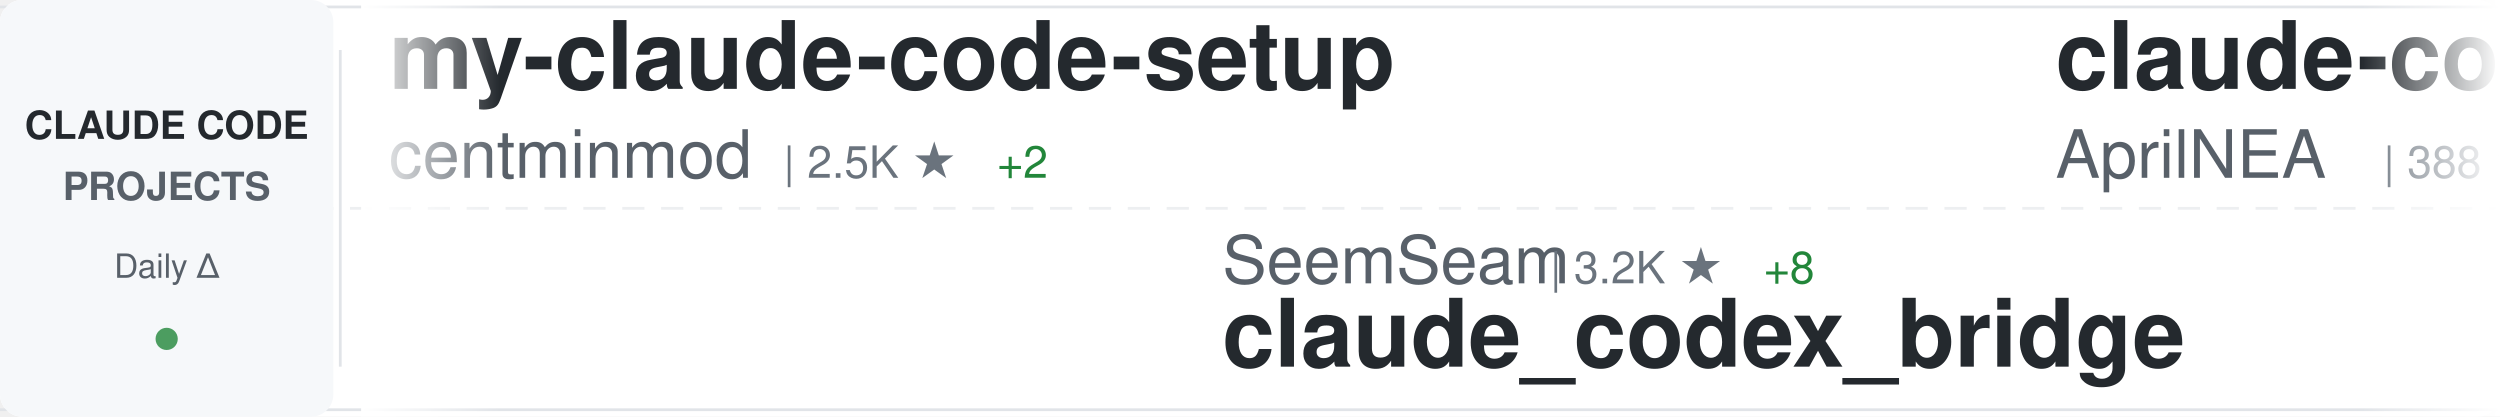
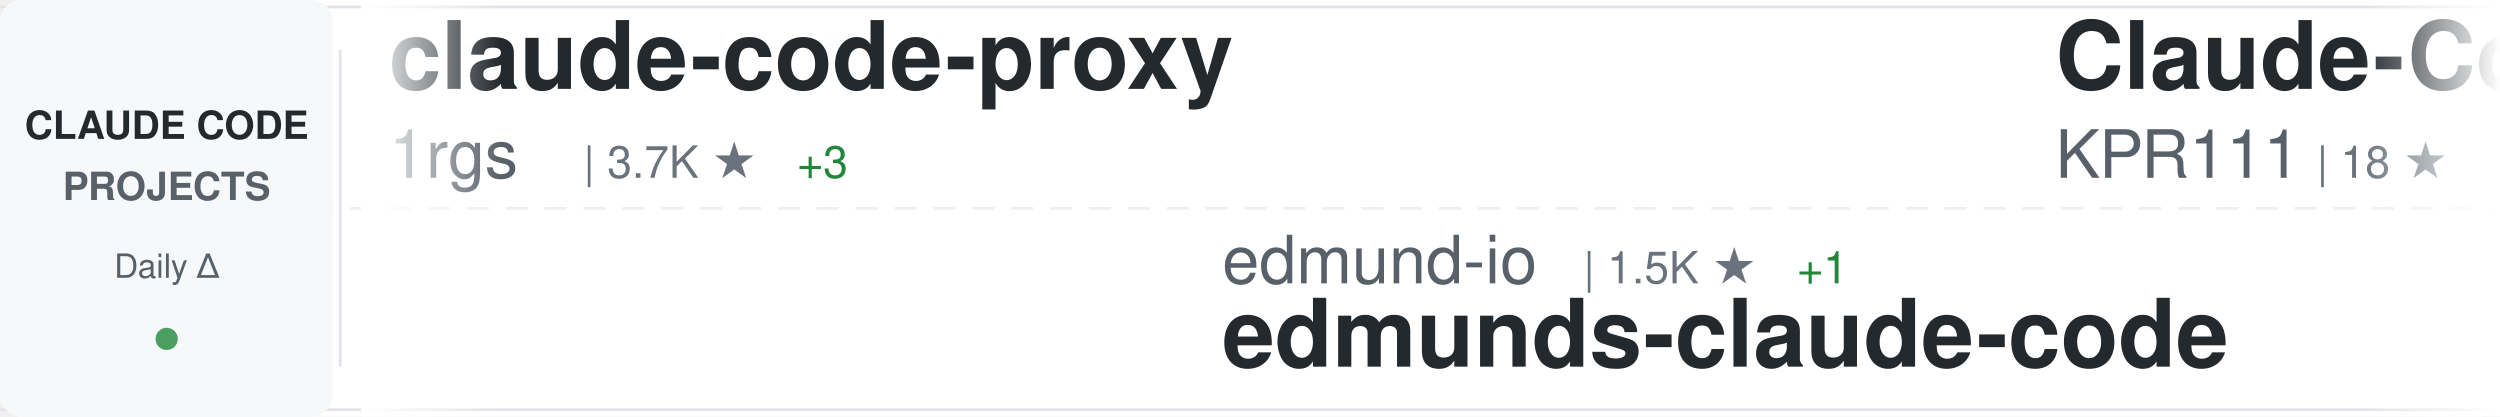
<svg xmlns="http://www.w3.org/2000/svg" width="900" height="150">
  <defs>
    <linearGradient id="awesomeLeftFade" x1="0%" y1="0%" x2="100%" y2="0%">
      <stop offset="0%" style="stop-color:#ffffff;stop-opacity:1" />
      <stop offset="100%" style="stop-color:#ffffff;stop-opacity:0" />
    </linearGradient>
    <linearGradient id="awesomeRightFade" x1="0%" y1="0%" x2="100%" y2="0%">
      <stop offset="0%" style="stop-color:#ffffff;stop-opacity:0" />
      <stop offset="100%" style="stop-color:#ffffff;stop-opacity:1" />
    </linearGradient>
  </defs>
  <rect width="900" height="150" fill="#ffffff" rx="8" />
  <rect x="0" y="2" width="900" height="1" fill="#e1e4e8" />
  <rect x="0" y="147" width="900" height="1" fill="#e1e4e8" />
  <line x1="0" y1="75" x2="900" y2="75" stroke="#e1e4e8" stroke-width="1" stroke-dasharray="8 6" opacity="0.6" />
  <rect x="0" y="0" width="120" height="150" fill="#f6f8fa" rx="8" />
  <text x="60" y="50" font-family="-apple-system, BlinkMacSystemFont, 'Segoe UI', Helvetica, Arial, sans-serif" font-size="14" font-weight="600" fill="#24292e" text-anchor="middle">CLAUDE CODE</text>
  <text x="60" y="72" font-family="-apple-system, BlinkMacSystemFont, 'Segoe UI', Helvetica, Arial, sans-serif" font-size="14" font-weight="600" fill="#586069" text-anchor="middle">PROJECTS</text>
  <text x="60" y="100" font-family="-apple-system, BlinkMacSystemFont, 'Segoe UI', Helvetica, Arial, sans-serif" font-size="12" font-weight="500" fill="#586069" text-anchor="middle">Daily Δ</text>
  <circle cx="60" cy="122" r="4" fill="#22863a" opacity="0.8" />
  <rect x="122" y="18" width="1" height="114" fill="#e1e4e8" />
  <clipPath id="awesomeTickerClip">
    <rect x="130" y="0" width="770" height="150" />
  </clipPath>
  <g clip-path="url(#awesomeTickerClip)">
    <g id="awesomeTickerItems">
      <animateTransform attributeName="transform" attributeType="XML" type="translate" from="0 0" to="-3000 0" dur="54s" repeatCount="indefinite" />
      <g transform="translate(0, 0)">
-         <text x="140" y="32" font-family="-apple-system, BlinkMacSystemFont, 'Segoe UI', Helvetica, Arial, sans-serif" font-size="34" font-weight="600" fill="#24292e">my-claude-code-setup</text>
-         <text x="140" y="64" font-family="-apple-system, BlinkMacSystemFont, 'Segoe UI', Helvetica, Arial, sans-serif" font-size="24" font-weight="400" fill="#586069">centminmod</text>
-         <text x="282" y="64" font-family="-apple-system, BlinkMacSystemFont, 'Segoe UI', Helvetica, Arial, sans-serif" font-size="16" font-weight="500" fill="#6a737d">| 2.5K ★</text>
-         <text x="359" y="64" font-family="-apple-system, BlinkMacSystemFont, 'Segoe UI', Helvetica, Arial, sans-serif" font-size="16" font-weight="500" fill="#22863a"> +2</text>
+         <text x="140" y="32" font-family="-apple-system, BlinkMacSystemFont, 'Segoe UI', Helvetica, Arial, sans-serif" font-size="34" font-weight="600" fill="#24292e">claude-code-proxy</text>
+         <text x="140" y="64" font-family="-apple-system, BlinkMacSystemFont, 'Segoe UI', Helvetica, Arial, sans-serif" font-size="24" font-weight="400" fill="#586069">1rgs</text>
+         <text x="210" y="64" font-family="-apple-system, BlinkMacSystemFont, 'Segoe UI', Helvetica, Arial, sans-serif" font-size="16" font-weight="500" fill="#6a737d">| 3.7K ★</text>
+         <text x="287" y="64" font-family="-apple-system, BlinkMacSystemFont, 'Segoe UI', Helvetica, Arial, sans-serif" font-size="16" font-weight="500" fill="#22863a"> +3</text>
      </g>
      <g transform="translate(300, 0)">
-         <text x="140" y="102" font-family="-apple-system, BlinkMacSystemFont, 'Segoe UI', Helvetica, Arial, sans-serif" font-size="24" font-weight="400" fill="#586069">SeemSeam</text>
-         <text x="258" y="102" font-family="-apple-system, BlinkMacSystemFont, 'Segoe UI', Helvetica, Arial, sans-serif" font-size="16" font-weight="500" fill="#6a737d">| 3.2K ★</text>
-         <text x="335" y="102" font-family="-apple-system, BlinkMacSystemFont, 'Segoe UI', Helvetica, Arial, sans-serif" font-size="16" font-weight="500" fill="#22863a"> +8</text>
-         <text x="140" y="132" font-family="-apple-system, BlinkMacSystemFont, 'Segoe UI', Helvetica, Arial, sans-serif" font-size="34" font-weight="600" fill="#24292e">claude_codex_bridge</text>
+         <text x="140" y="102" font-family="-apple-system, BlinkMacSystemFont, 'Segoe UI', Helvetica, Arial, sans-serif" font-size="24" font-weight="400" fill="#586069">edmund-io</text>
+         <text x="270" y="102" font-family="-apple-system, BlinkMacSystemFont, 'Segoe UI', Helvetica, Arial, sans-serif" font-size="16" font-weight="500" fill="#6a737d">| 1.5K ★</text>
+         <text x="347" y="102" font-family="-apple-system, BlinkMacSystemFont, 'Segoe UI', Helvetica, Arial, sans-serif" font-size="16" font-weight="500" fill="#22863a"> +1</text>
+         <text x="140" y="132" font-family="-apple-system, BlinkMacSystemFont, 'Segoe UI', Helvetica, Arial, sans-serif" font-size="34" font-weight="600" fill="#24292e">edmunds-claude-code</text>
      </g>
      <g transform="translate(600, 0)">
-         <text x="140" y="32" font-family="-apple-system, BlinkMacSystemFont, 'Segoe UI', Helvetica, Arial, sans-serif" font-size="34" font-weight="600" fill="#24292e">claude-code-source</text>
-         <text x="140" y="64" font-family="-apple-system, BlinkMacSystemFont, 'Segoe UI', Helvetica, Arial, sans-serif" font-size="24" font-weight="400" fill="#586069">AprilNEA</text>
-         <text x="258" y="64" font-family="-apple-system, BlinkMacSystemFont, 'Segoe UI', Helvetica, Arial, sans-serif" font-size="16" font-weight="500" fill="#6a737d">| 388 ★</text>
-         <text x="326" y="64" font-family="-apple-system, BlinkMacSystemFont, 'Segoe UI', Helvetica, Arial, sans-serif" font-size="16" font-weight="500" fill="#22863a"> +1</text>
+         <text x="140" y="32" font-family="-apple-system, BlinkMacSystemFont, 'Segoe UI', Helvetica, Arial, sans-serif" font-size="34" font-weight="600" fill="#24292e">Claude-Code</text>
+         <text x="140" y="64" font-family="-apple-system, BlinkMacSystemFont, 'Segoe UI', Helvetica, Arial, sans-serif" font-size="24" font-weight="400" fill="#586069">KPR111</text>
+         <text x="234" y="64" font-family="-apple-system, BlinkMacSystemFont, 'Segoe UI', Helvetica, Arial, sans-serif" font-size="16" font-weight="500" fill="#6a737d">| 18 ★</text>
      </g>
      <g transform="translate(900, 0)">
-         <text x="140" y="102" font-family="-apple-system, BlinkMacSystemFont, 'Segoe UI', Helvetica, Arial, sans-serif" font-size="24" font-weight="400" fill="#586069">shareAI-lab</text>
-         <text x="294" y="102" font-family="-apple-system, BlinkMacSystemFont, 'Segoe UI', Helvetica, Arial, sans-serif" font-size="16" font-weight="500" fill="#6a737d">| 70.3K ★</text>
-         <text x="380" y="102" font-family="-apple-system, BlinkMacSystemFont, 'Segoe UI', Helvetica, Arial, sans-serif" font-size="16" font-weight="500" fill="#22863a"> +148</text>
-         <text x="140" y="132" font-family="-apple-system, BlinkMacSystemFont, 'Segoe UI', Helvetica, Arial, sans-serif" font-size="34" font-weight="600" fill="#24292e">learn-claude-code</text>
+         <text x="140" y="102" font-family="-apple-system, BlinkMacSystemFont, 'Segoe UI', Helvetica, Arial, sans-serif" font-size="24" font-weight="400" fill="#586069">pengchengneo</text>
+         <text x="306" y="102" font-family="-apple-system, BlinkMacSystemFont, 'Segoe UI', Helvetica, Arial, sans-serif" font-size="16" font-weight="500" fill="#6a737d">| 1.6K ★</text>
+         <text x="383" y="102" font-family="-apple-system, BlinkMacSystemFont, 'Segoe UI', Helvetica, Arial, sans-serif" font-size="16" font-weight="500" fill="#22863a"> +4</text>
+         <text x="140" y="132" font-family="-apple-system, BlinkMacSystemFont, 'Segoe UI', Helvetica, Arial, sans-serif" font-size="34" font-weight="600" fill="#24292e">Claude-Code</text>
      </g>
      <g transform="translate(1200, 0)">
-         <text x="140" y="32" font-family="-apple-system, BlinkMacSystemFont, 'Segoe UI', Helvetica, Arial, sans-serif" font-size="34" font-weight="600" fill="#24292e">claude-code-source</text>
-         <text x="140" y="64" font-family="-apple-system, BlinkMacSystemFont, 'Segoe UI', Helvetica, Arial, sans-serif" font-size="24" font-weight="400" fill="#586069">JrCx7scC</text>
-         <text x="258" y="64" font-family="-apple-system, BlinkMacSystemFont, 'Segoe UI', Helvetica, Arial, sans-serif" font-size="16" font-weight="500" fill="#6a737d">| 371 ★</text>
+         <text x="140" y="32" font-family="-apple-system, BlinkMacSystemFont, 'Segoe UI', Helvetica, Arial, sans-serif" font-size="34" font-weight="600" fill="#24292e">claude-code-source-code-...</text>
+         <text x="140" y="64" font-family="-apple-system, BlinkMacSystemFont, 'Segoe UI', Helvetica, Arial, sans-serif" font-size="24" font-weight="400" fill="#586069">ghuntley</text>
+         <text x="258" y="64" font-family="-apple-system, BlinkMacSystemFont, 'Segoe UI', Helvetica, Arial, sans-serif" font-size="16" font-weight="500" fill="#6a737d">| 986 ★</text>
      </g>
      <g transform="translate(1500, 0)">
-         <text x="140" y="102" font-family="-apple-system, BlinkMacSystemFont, 'Segoe UI', Helvetica, Arial, sans-serif" font-size="24" font-weight="400" fill="#586069">davila7</text>
-         <text x="246" y="102" font-family="-apple-system, BlinkMacSystemFont, 'Segoe UI', Helvetica, Arial, sans-serif" font-size="16" font-weight="500" fill="#6a737d">| 28.5K ★</text>
-         <text x="332" y="102" font-family="-apple-system, BlinkMacSystemFont, 'Segoe UI', Helvetica, Arial, sans-serif" font-size="16" font-weight="500" fill="#22863a"> +28</text>
-         <text x="140" y="132" font-family="-apple-system, BlinkMacSystemFont, 'Segoe UI', Helvetica, Arial, sans-serif" font-size="34" font-weight="600" fill="#24292e">claude-code-templates</text>
+         <text x="140" y="102" font-family="-apple-system, BlinkMacSystemFont, 'Segoe UI', Helvetica, Arial, sans-serif" font-size="24" font-weight="400" fill="#586069">affaan-m</text>
+         <text x="258" y="102" font-family="-apple-system, BlinkMacSystemFont, 'Segoe UI', Helvetica, Arial, sans-serif" font-size="16" font-weight="500" fill="#6a737d">| 227.3K ★</text>
+         <text x="353" y="102" font-family="-apple-system, BlinkMacSystemFont, 'Segoe UI', Helvetica, Arial, sans-serif" font-size="16" font-weight="500" fill="#22863a"> +444</text>
+         <text x="140" y="132" font-family="-apple-system, BlinkMacSystemFont, 'Segoe UI', Helvetica, Arial, sans-serif" font-size="34" font-weight="600" fill="#24292e">ECC</text>
      </g>
      <g transform="translate(1800, 0)">
-         <text x="140" y="32" font-family="-apple-system, BlinkMacSystemFont, 'Segoe UI', Helvetica, Arial, sans-serif" font-size="34" font-weight="600" fill="#24292e">claude-code-source-code</text>
-         <text x="140" y="64" font-family="-apple-system, BlinkMacSystemFont, 'Segoe UI', Helvetica, Arial, sans-serif" font-size="24" font-weight="400" fill="#586069">777genius</text>
-         <text x="270" y="64" font-family="-apple-system, BlinkMacSystemFont, 'Segoe UI', Helvetica, Arial, sans-serif" font-size="16" font-weight="500" fill="#6a737d">| 919 ★</text>
+         <text x="140" y="32" font-family="-apple-system, BlinkMacSystemFont, 'Segoe UI', Helvetica, Arial, sans-serif" font-size="34" font-weight="600" fill="#24292e">Claude-code</text>
+         <text x="140" y="64" font-family="-apple-system, BlinkMacSystemFont, 'Segoe UI', Helvetica, Arial, sans-serif" font-size="24" font-weight="400" fill="#586069">zstmfhy</text>
+         <text x="246" y="64" font-family="-apple-system, BlinkMacSystemFont, 'Segoe UI', Helvetica, Arial, sans-serif" font-size="16" font-weight="500" fill="#6a737d">| 190 ★</text>
      </g>
      <g transform="translate(2100, 0)">
-         <text x="140" y="102" font-family="-apple-system, BlinkMacSystemFont, 'Segoe UI', Helvetica, Arial, sans-serif" font-size="24" font-weight="400" fill="#586069">guanshan</text>
-         <text x="258" y="102" font-family="-apple-system, BlinkMacSystemFont, 'Segoe UI', Helvetica, Arial, sans-serif" font-size="16" font-weight="500" fill="#6a737d">| 61 ★</text>
-         <text x="140" y="132" font-family="-apple-system, BlinkMacSystemFont, 'Segoe UI', Helvetica, Arial, sans-serif" font-size="34" font-weight="600" fill="#24292e">ClaudeCode</text>
+         <text x="140" y="102" font-family="-apple-system, BlinkMacSystemFont, 'Segoe UI', Helvetica, Arial, sans-serif" font-size="24" font-weight="400" fill="#586069">Windy3f3f3f3f</text>
+         <text x="318" y="102" font-family="-apple-system, BlinkMacSystemFont, 'Segoe UI', Helvetica, Arial, sans-serif" font-size="16" font-weight="500" fill="#6a737d">| 2.2K ★</text>
+         <text x="395" y="102" font-family="-apple-system, BlinkMacSystemFont, 'Segoe UI', Helvetica, Arial, sans-serif" font-size="16" font-weight="500" fill="#22863a"> +18</text>
+         <text x="140" y="132" font-family="-apple-system, BlinkMacSystemFont, 'Segoe UI', Helvetica, Arial, sans-serif" font-size="34" font-weight="600" fill="#24292e">claude-code-from-scratch</text>
      </g>
      <g transform="translate(2400, 0)">
-         <text x="140" y="32" font-family="-apple-system, BlinkMacSystemFont, 'Segoe UI', Helvetica, Arial, sans-serif" font-size="34" font-weight="600" fill="#24292e">claude-code-settings</text>
-         <text x="140" y="64" font-family="-apple-system, BlinkMacSystemFont, 'Segoe UI', Helvetica, Arial, sans-serif" font-size="24" font-weight="400" fill="#586069">feiskyer</text>
-         <text x="258" y="64" font-family="-apple-system, BlinkMacSystemFont, 'Segoe UI', Helvetica, Arial, sans-serif" font-size="16" font-weight="500" fill="#6a737d">| 1.6K ★</text>
-         <text x="335" y="64" font-family="-apple-system, BlinkMacSystemFont, 'Segoe UI', Helvetica, Arial, sans-serif" font-size="16" font-weight="500" fill="#22863a"> +6</text>
+         <text x="140" y="32" font-family="-apple-system, BlinkMacSystemFont, 'Segoe UI', Helvetica, Arial, sans-serif" font-size="34" font-weight="600" fill="#24292e">skills</text>
+         <text x="140" y="64" font-family="-apple-system, BlinkMacSystemFont, 'Segoe UI', Helvetica, Arial, sans-serif" font-size="24" font-weight="400" fill="#586069">anthropics</text>
+         <text x="282" y="64" font-family="-apple-system, BlinkMacSystemFont, 'Segoe UI', Helvetica, Arial, sans-serif" font-size="16" font-weight="500" fill="#6a737d">| 159.4K ★</text>
+         <text x="377" y="64" font-family="-apple-system, BlinkMacSystemFont, 'Segoe UI', Helvetica, Arial, sans-serif" font-size="16" font-weight="500" fill="#22863a"> +331</text>
      </g>
      <g transform="translate(2700, 0)">
-         <text x="140" y="102" font-family="-apple-system, BlinkMacSystemFont, 'Segoe UI', Helvetica, Arial, sans-serif" font-size="24" font-weight="400" fill="#586069">pedrohcgs</text>
-         <text x="270" y="102" font-family="-apple-system, BlinkMacSystemFont, 'Segoe UI', Helvetica, Arial, sans-serif" font-size="16" font-weight="500" fill="#6a737d">| 1.4K ★</text>
-         <text x="347" y="102" font-family="-apple-system, BlinkMacSystemFont, 'Segoe UI', Helvetica, Arial, sans-serif" font-size="16" font-weight="500" fill="#22863a"> +8</text>
-         <text x="140" y="132" font-family="-apple-system, BlinkMacSystemFont, 'Segoe UI', Helvetica, Arial, sans-serif" font-size="34" font-weight="600" fill="#24292e">claude-code-my-workflow</text>
+         <text x="140" y="102" font-family="-apple-system, BlinkMacSystemFont, 'Segoe UI', Helvetica, Arial, sans-serif" font-size="24" font-weight="400" fill="#586069">Yeachan-Heo</text>
+         <text x="294" y="102" font-family="-apple-system, BlinkMacSystemFont, 'Segoe UI', Helvetica, Arial, sans-serif" font-size="16" font-weight="500" fill="#6a737d">| 37.6K ★</text>
+         <text x="380" y="102" font-family="-apple-system, BlinkMacSystemFont, 'Segoe UI', Helvetica, Arial, sans-serif" font-size="16" font-weight="500" fill="#22863a"> +59</text>
+         <text x="140" y="132" font-family="-apple-system, BlinkMacSystemFont, 'Segoe UI', Helvetica, Arial, sans-serif" font-size="34" font-weight="600" fill="#24292e">oh-my-claudecode</text>
      </g>
      <g transform="translate(3000, 0)">
-         <text x="140" y="32" font-family="-apple-system, BlinkMacSystemFont, 'Segoe UI', Helvetica, Arial, sans-serif" font-size="34" font-weight="600" fill="#24292e">my-claude-code-setup</text>
-         <text x="140" y="64" font-family="-apple-system, BlinkMacSystemFont, 'Segoe UI', Helvetica, Arial, sans-serif" font-size="24" font-weight="400" fill="#586069">centminmod</text>
-         <text x="282" y="64" font-family="-apple-system, BlinkMacSystemFont, 'Segoe UI', Helvetica, Arial, sans-serif" font-size="16" font-weight="500" fill="#6a737d">| 2.5K ★</text>
-         <text x="359" y="64" font-family="-apple-system, BlinkMacSystemFont, 'Segoe UI', Helvetica, Arial, sans-serif" font-size="16" font-weight="500" fill="#22863a"> +2</text>
+         <text x="140" y="32" font-family="-apple-system, BlinkMacSystemFont, 'Segoe UI', Helvetica, Arial, sans-serif" font-size="34" font-weight="600" fill="#24292e">claude-code-proxy</text>
+         <text x="140" y="64" font-family="-apple-system, BlinkMacSystemFont, 'Segoe UI', Helvetica, Arial, sans-serif" font-size="24" font-weight="400" fill="#586069">1rgs</text>
+         <text x="210" y="64" font-family="-apple-system, BlinkMacSystemFont, 'Segoe UI', Helvetica, Arial, sans-serif" font-size="16" font-weight="500" fill="#6a737d">| 3.7K ★</text>
+         <text x="287" y="64" font-family="-apple-system, BlinkMacSystemFont, 'Segoe UI', Helvetica, Arial, sans-serif" font-size="16" font-weight="500" fill="#22863a"> +3</text>
      </g>
      <g transform="translate(3300, 0)">
-         <text x="140" y="102" font-family="-apple-system, BlinkMacSystemFont, 'Segoe UI', Helvetica, Arial, sans-serif" font-size="24" font-weight="400" fill="#586069">SeemSeam</text>
-         <text x="258" y="102" font-family="-apple-system, BlinkMacSystemFont, 'Segoe UI', Helvetica, Arial, sans-serif" font-size="16" font-weight="500" fill="#6a737d">| 3.2K ★</text>
-         <text x="335" y="102" font-family="-apple-system, BlinkMacSystemFont, 'Segoe UI', Helvetica, Arial, sans-serif" font-size="16" font-weight="500" fill="#22863a"> +8</text>
-         <text x="140" y="132" font-family="-apple-system, BlinkMacSystemFont, 'Segoe UI', Helvetica, Arial, sans-serif" font-size="34" font-weight="600" fill="#24292e">claude_codex_bridge</text>
+         <text x="140" y="102" font-family="-apple-system, BlinkMacSystemFont, 'Segoe UI', Helvetica, Arial, sans-serif" font-size="24" font-weight="400" fill="#586069">edmund-io</text>
+         <text x="270" y="102" font-family="-apple-system, BlinkMacSystemFont, 'Segoe UI', Helvetica, Arial, sans-serif" font-size="16" font-weight="500" fill="#6a737d">| 1.5K ★</text>
+         <text x="347" y="102" font-family="-apple-system, BlinkMacSystemFont, 'Segoe UI', Helvetica, Arial, sans-serif" font-size="16" font-weight="500" fill="#22863a"> +1</text>
+         <text x="140" y="132" font-family="-apple-system, BlinkMacSystemFont, 'Segoe UI', Helvetica, Arial, sans-serif" font-size="34" font-weight="600" fill="#24292e">edmunds-claude-code</text>
      </g>
      <g transform="translate(3600, 0)">
-         <text x="140" y="32" font-family="-apple-system, BlinkMacSystemFont, 'Segoe UI', Helvetica, Arial, sans-serif" font-size="34" font-weight="600" fill="#24292e">claude-code-source</text>
-         <text x="140" y="64" font-family="-apple-system, BlinkMacSystemFont, 'Segoe UI', Helvetica, Arial, sans-serif" font-size="24" font-weight="400" fill="#586069">AprilNEA</text>
-         <text x="258" y="64" font-family="-apple-system, BlinkMacSystemFont, 'Segoe UI', Helvetica, Arial, sans-serif" font-size="16" font-weight="500" fill="#6a737d">| 388 ★</text>
-         <text x="326" y="64" font-family="-apple-system, BlinkMacSystemFont, 'Segoe UI', Helvetica, Arial, sans-serif" font-size="16" font-weight="500" fill="#22863a"> +1</text>
+         <text x="140" y="32" font-family="-apple-system, BlinkMacSystemFont, 'Segoe UI', Helvetica, Arial, sans-serif" font-size="34" font-weight="600" fill="#24292e">Claude-Code</text>
+         <text x="140" y="64" font-family="-apple-system, BlinkMacSystemFont, 'Segoe UI', Helvetica, Arial, sans-serif" font-size="24" font-weight="400" fill="#586069">KPR111</text>
+         <text x="234" y="64" font-family="-apple-system, BlinkMacSystemFont, 'Segoe UI', Helvetica, Arial, sans-serif" font-size="16" font-weight="500" fill="#6a737d">| 18 ★</text>
      </g>
      <g transform="translate(3900, 0)">
-         <text x="140" y="102" font-family="-apple-system, BlinkMacSystemFont, 'Segoe UI', Helvetica, Arial, sans-serif" font-size="24" font-weight="400" fill="#586069">shareAI-lab</text>
-         <text x="294" y="102" font-family="-apple-system, BlinkMacSystemFont, 'Segoe UI', Helvetica, Arial, sans-serif" font-size="16" font-weight="500" fill="#6a737d">| 70.3K ★</text>
-         <text x="380" y="102" font-family="-apple-system, BlinkMacSystemFont, 'Segoe UI', Helvetica, Arial, sans-serif" font-size="16" font-weight="500" fill="#22863a"> +148</text>
-         <text x="140" y="132" font-family="-apple-system, BlinkMacSystemFont, 'Segoe UI', Helvetica, Arial, sans-serif" font-size="34" font-weight="600" fill="#24292e">learn-claude-code</text>
+         <text x="140" y="102" font-family="-apple-system, BlinkMacSystemFont, 'Segoe UI', Helvetica, Arial, sans-serif" font-size="24" font-weight="400" fill="#586069">pengchengneo</text>
+         <text x="306" y="102" font-family="-apple-system, BlinkMacSystemFont, 'Segoe UI', Helvetica, Arial, sans-serif" font-size="16" font-weight="500" fill="#6a737d">| 1.6K ★</text>
+         <text x="383" y="102" font-family="-apple-system, BlinkMacSystemFont, 'Segoe UI', Helvetica, Arial, sans-serif" font-size="16" font-weight="500" fill="#22863a"> +4</text>
+         <text x="140" y="132" font-family="-apple-system, BlinkMacSystemFont, 'Segoe UI', Helvetica, Arial, sans-serif" font-size="34" font-weight="600" fill="#24292e">Claude-Code</text>
      </g>
    </g>
  </g>
  <rect x="130" y="0" width="50" height="150" fill="url(#awesomeLeftFade)" />
  <rect x="850" y="0" width="50" height="150" fill="url(#awesomeRightFade)" />
</svg>
